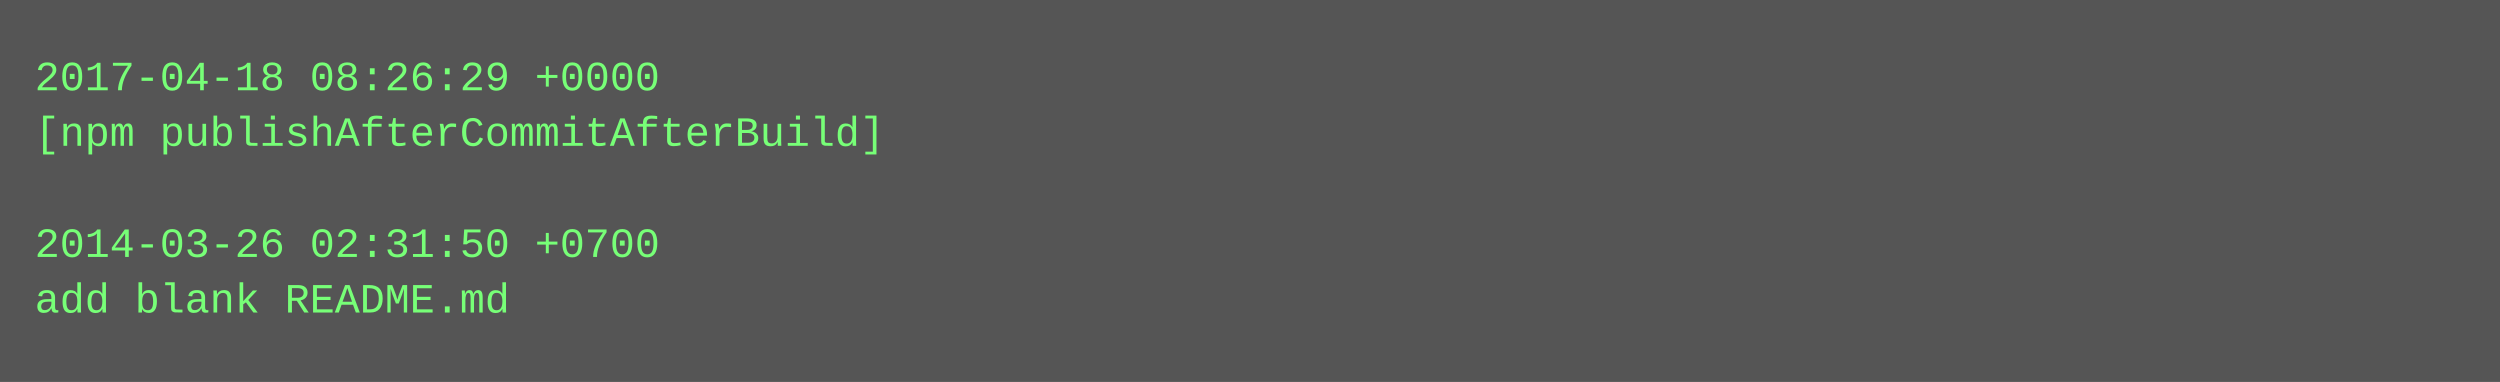
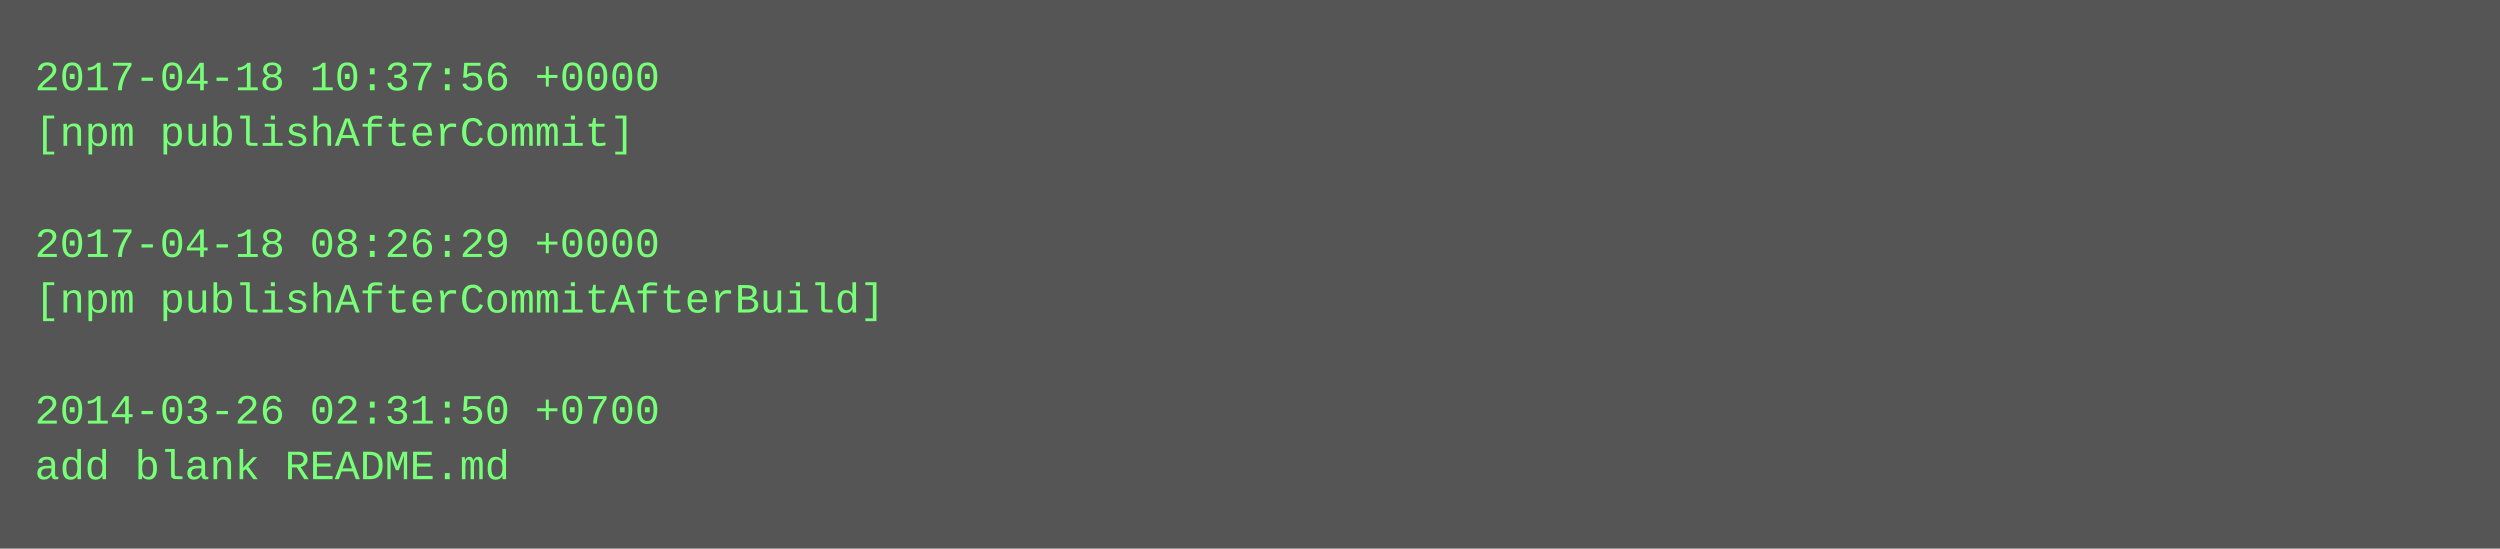
- <svg xmlns="http://www.w3.org/2000/svg" height="110" width="720">
-   <rect height="110" fill="#555" width="720" />
+ <svg xmlns="http://www.w3.org/2000/svg" height="158" width="720">
+   <rect height="158" fill="#555" width="720" />
  <text fill="#7f7" font-family="Courier New" font-size="12" xml:space="preserve">
-     <tspan x="10" y="26">2017-04-18 08:26:29 +0000</tspan>
-     <tspan x="10" y="42">[npm publishAfterCommitAfterBuild]</tspan>
+     <tspan x="10" y="26">2017-04-18 10:37:56 +0000</tspan>
+     <tspan x="10" y="42">[npm publishAfterCommit]</tspan>
    <tspan x="10" y="58" />
-     <tspan x="10" y="74">2014-03-26 02:31:50 +0700</tspan>
-     <tspan x="10" y="90">add blank README.md</tspan>
+     <tspan x="10" y="74">2017-04-18 08:26:29 +0000</tspan>
+     <tspan x="10" y="90">[npm publishAfterCommitAfterBuild]</tspan>
+     <tspan x="10" y="106" />
+     <tspan x="10" y="122">2014-03-26 02:31:50 +0700</tspan>
+     <tspan x="10" y="138">add blank README.md</tspan>
  </text>
</svg>
